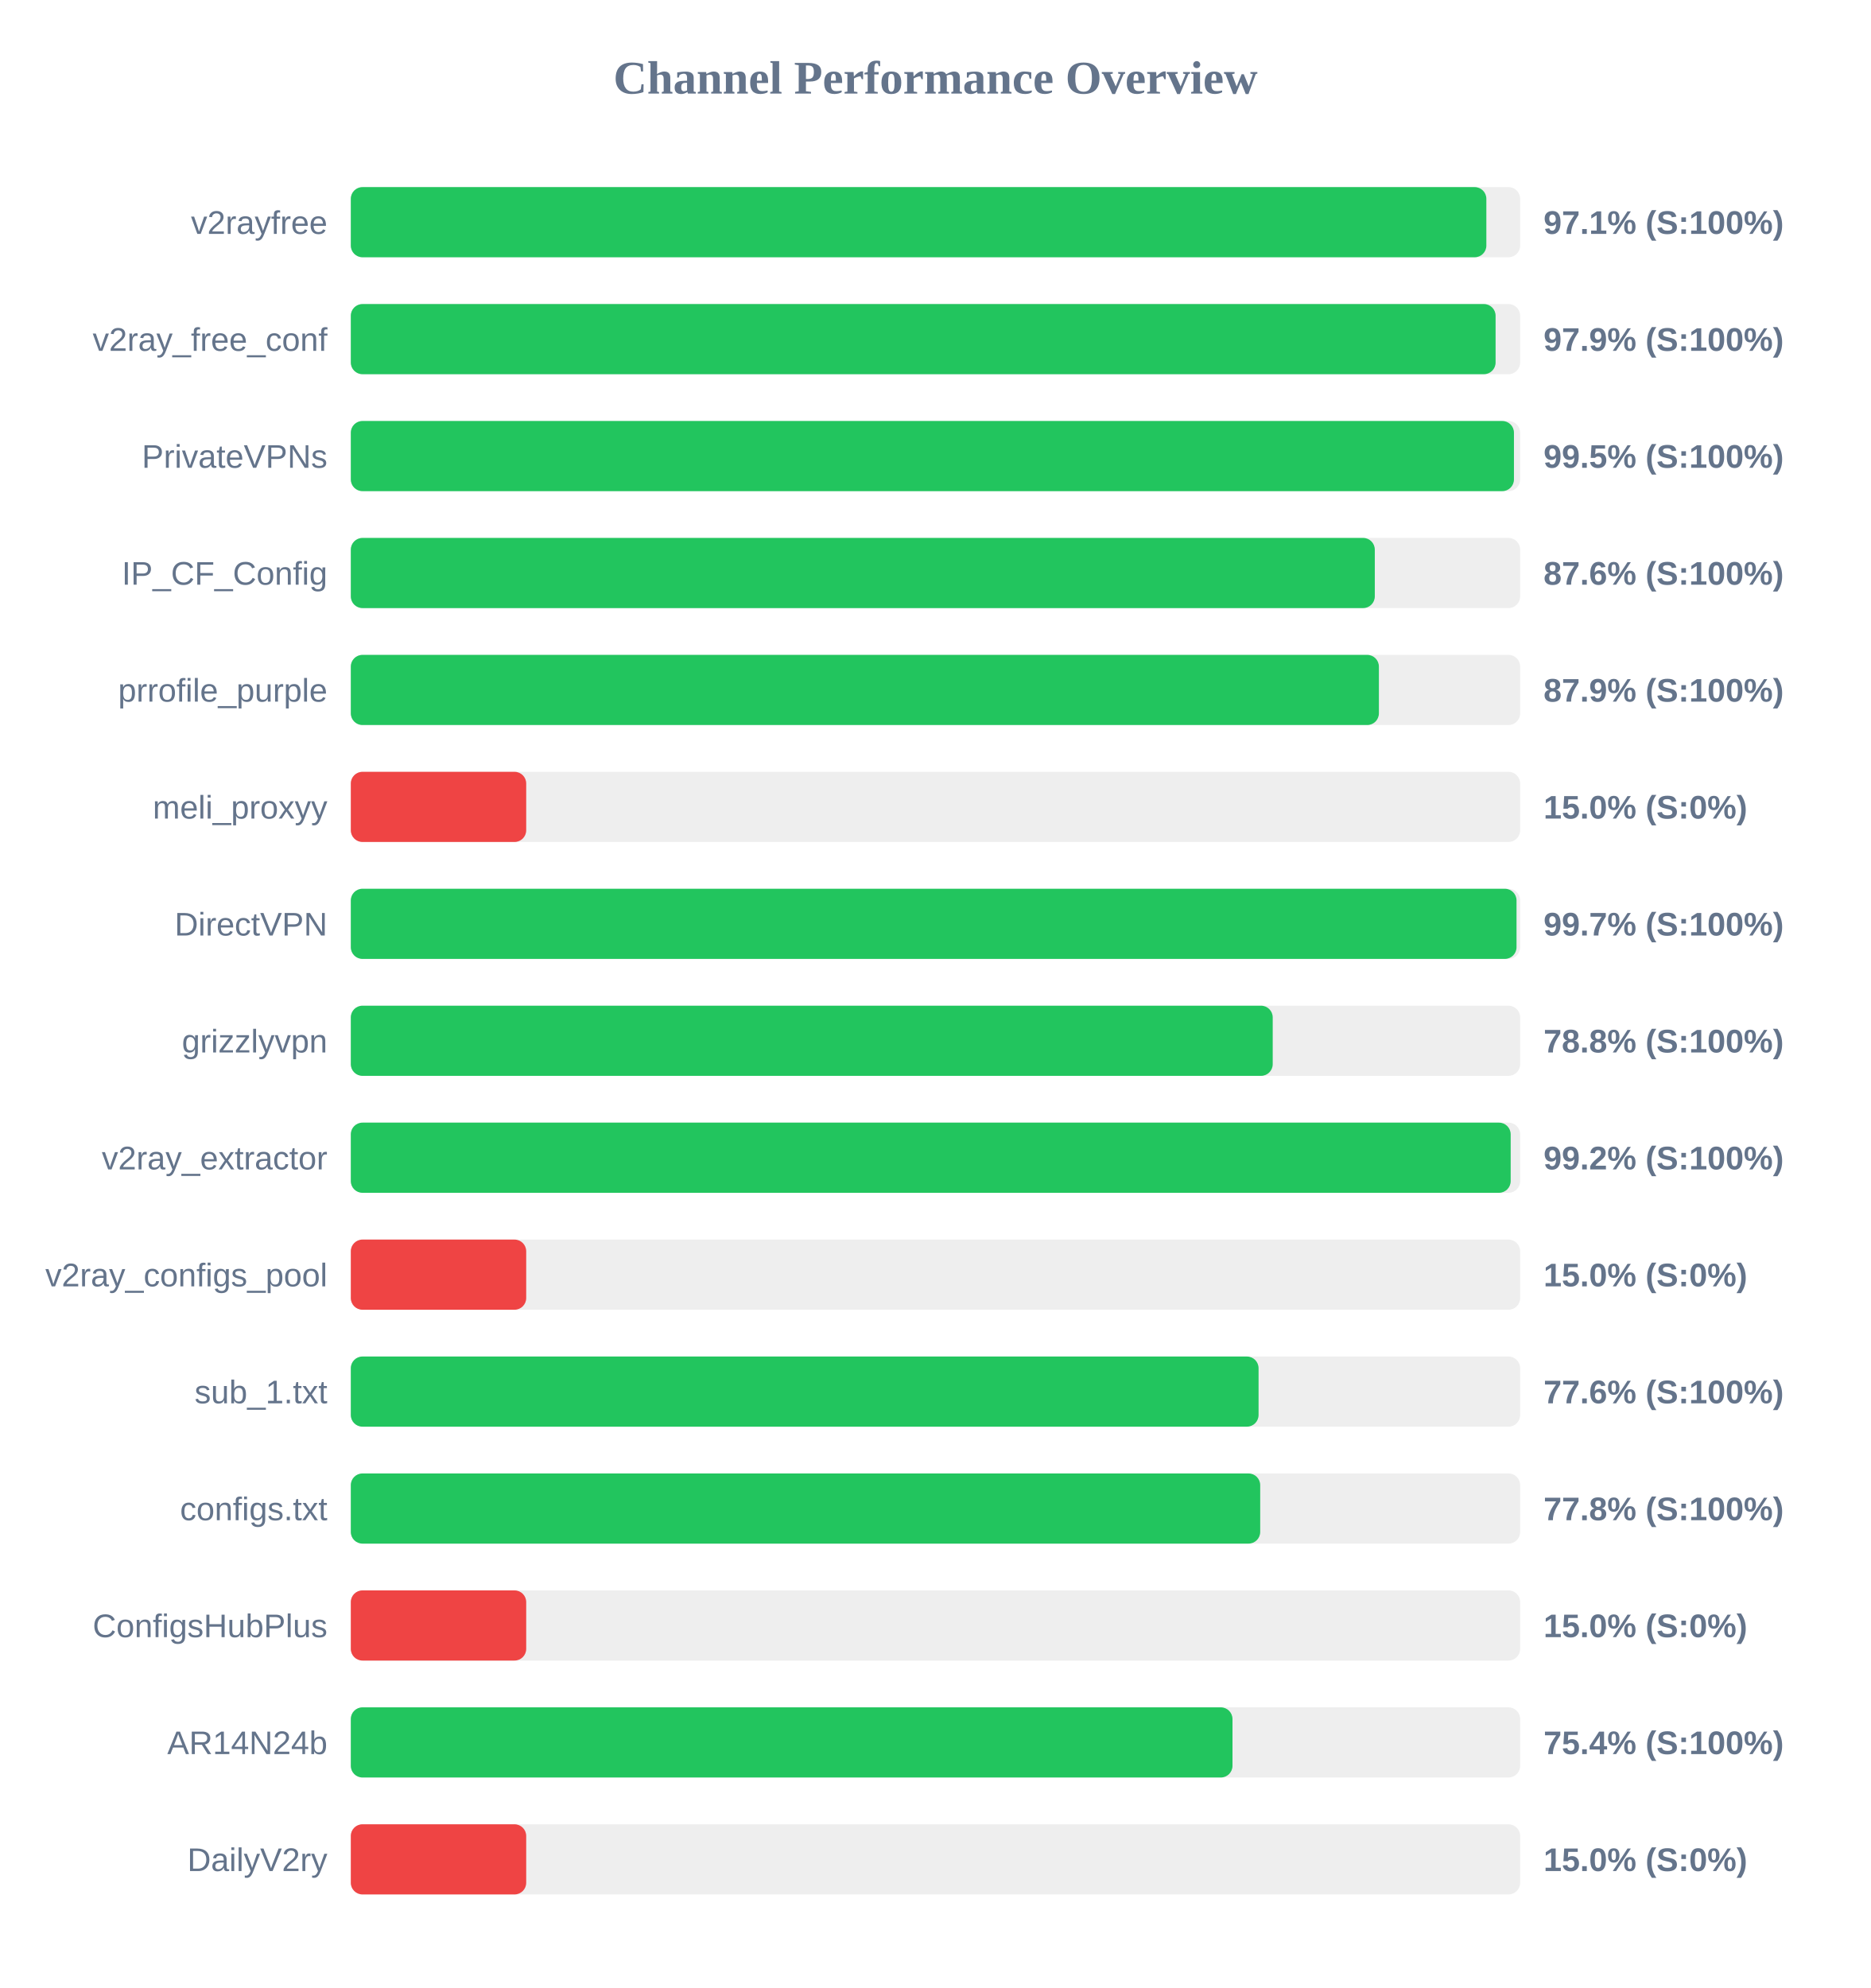
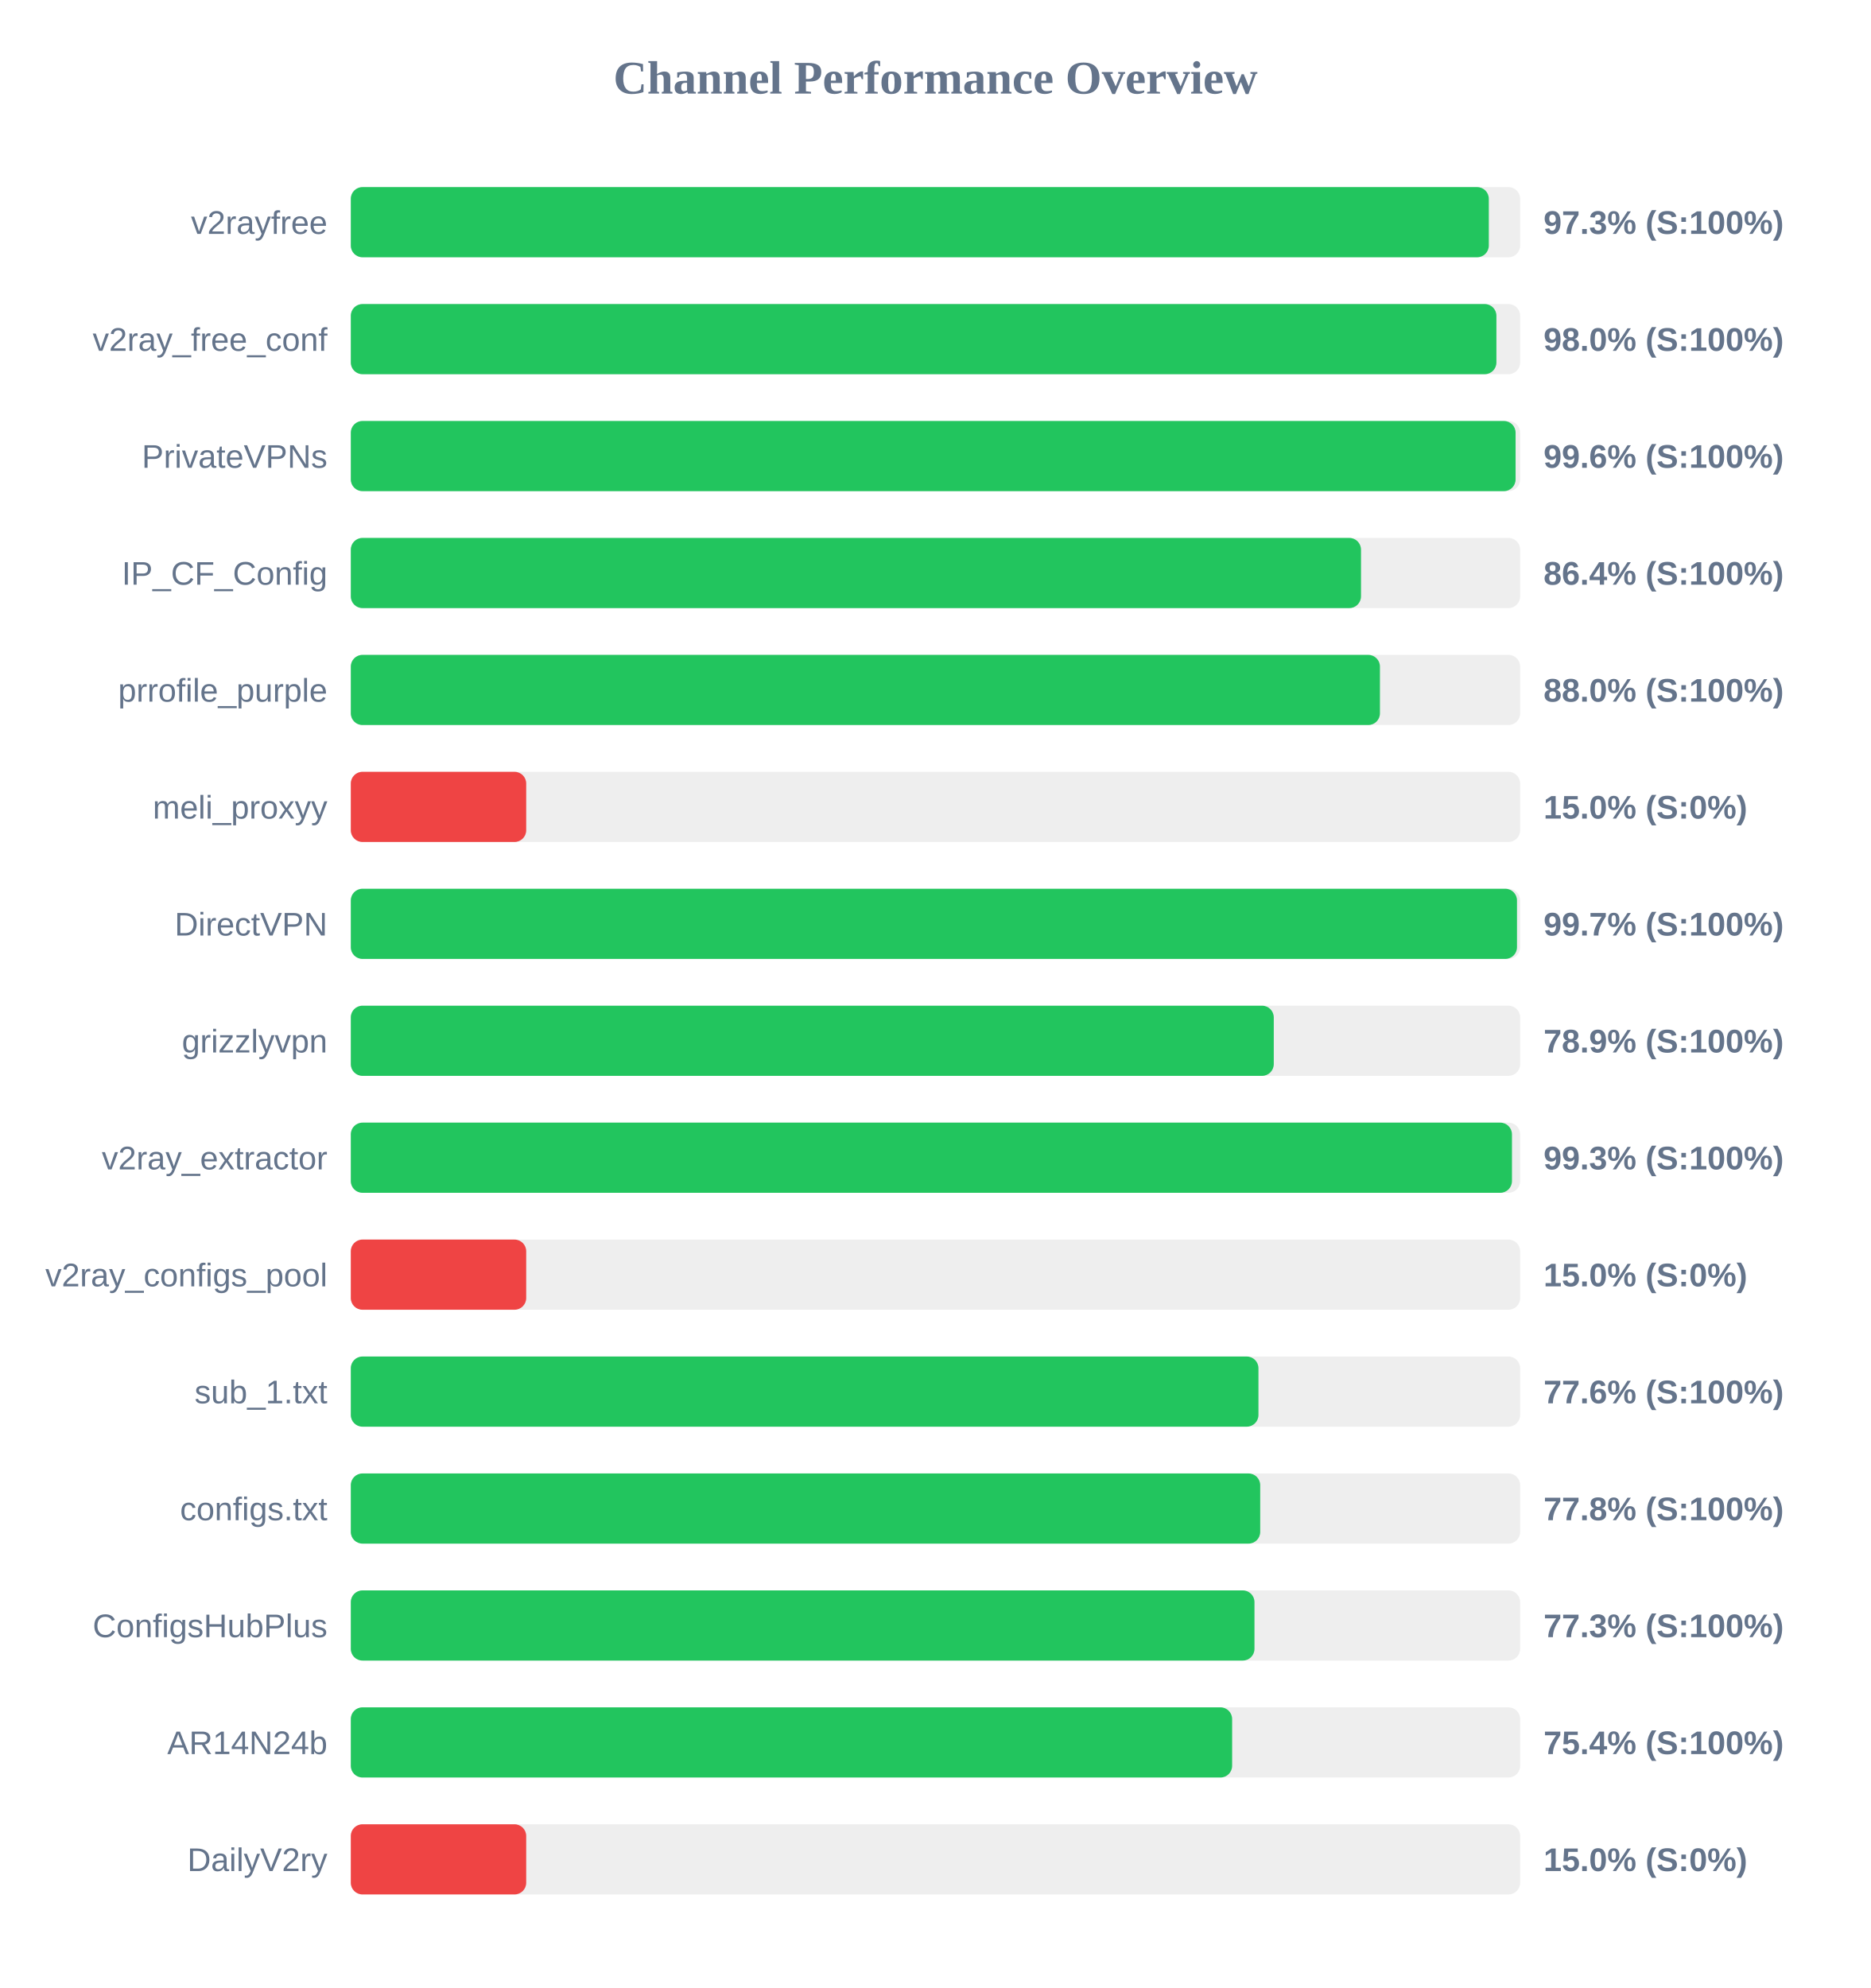
<svg xmlns="http://www.w3.org/2000/svg" width="800" height="850" version="1.1">
  <style>
        .row { font: 14px Arial; fill: #64748b; }
        .score { font: bold 14px Arial; fill: #64748b; }
    </style>
  <text x="400" y="40" text-anchor="middle" font-size="20px" font-weight="bold" fill="#64748b">Channel Performance Overview</text>
  <rect x="150" y="80" width="500" height="30" fill="#eee" rx="5" />
-   <rect x="150" y="80" width="485.55" height="30" fill="#22c55e" rx="5" />
+   <rect x="150" y="80" width="486.6" height="30" fill="#22c55e" rx="5" />
  <text x="140" y="100" text-anchor="end" class="row">v2rayfree</text>
-   <text x="660" y="100" text-anchor="start" class="score">97.1% (S:100%)</text>
+   <text x="660" y="100" text-anchor="start" class="score">97.3% (S:100%)</text>
  <rect x="150" y="130" width="500" height="30" fill="#eee" rx="5" />
-   <rect x="150" y="130" width="489.5" height="30" fill="#22c55e" rx="5" />
+   <rect x="150" y="130" width="489.85" height="30" fill="#22c55e" rx="5" />
  <text x="140" y="150" text-anchor="end" class="row">v2ray_free_conf</text>
-   <text x="660" y="150" text-anchor="start" class="score">97.9% (S:100%)</text>
+   <text x="660" y="150" text-anchor="start" class="score">98.0% (S:100%)</text>
  <rect x="150" y="180" width="500" height="30" fill="#eee" rx="5" />
-   <rect x="150" y="180" width="497.35" height="30" fill="#22c55e" rx="5" />
+   <rect x="150" y="180" width="498.05" height="30" fill="#22c55e" rx="5" />
  <text x="140" y="200" text-anchor="end" class="row">PrivateVPNs</text>
-   <text x="660" y="200" text-anchor="start" class="score">99.5% (S:100%)</text>
+   <text x="660" y="200" text-anchor="start" class="score">99.6% (S:100%)</text>
  <rect x="150" y="230" width="500" height="30" fill="#eee" rx="5" />
-   <rect x="150" y="230" width="437.85" height="30" fill="#22c55e" rx="5" />
+   <rect x="150" y="230" width="431.95" height="30" fill="#22c55e" rx="5" />
  <text x="140" y="250" text-anchor="end" class="row">IP_CF_Config</text>
-   <text x="660" y="250" text-anchor="start" class="score">87.6% (S:100%)</text>
+   <text x="660" y="250" text-anchor="start" class="score">86.4% (S:100%)</text>
  <rect x="150" y="280" width="500" height="30" fill="#eee" rx="5" />
-   <rect x="150" y="280" width="439.6" height="30" fill="#22c55e" rx="5" />
+   <rect x="150" y="280" width="440.05" height="30" fill="#22c55e" rx="5" />
  <text x="140" y="300" text-anchor="end" class="row">prrofile_purple</text>
-   <text x="660" y="300" text-anchor="start" class="score">87.9% (S:100%)</text>
+   <text x="660" y="300" text-anchor="start" class="score">88.0% (S:100%)</text>
  <rect x="150" y="330" width="500" height="30" fill="#eee" rx="5" />
  <rect x="150" y="330" width="75.0" height="30" fill="#ef4444" rx="5" />
  <text x="140" y="350" text-anchor="end" class="row">meli_proxyy</text>
  <text x="660" y="350" text-anchor="start" class="score">15.0% (S:0%)</text>
  <rect x="150" y="380" width="500" height="30" fill="#eee" rx="5" />
-   <rect x="150" y="380" width="498.45" height="30" fill="#22c55e" rx="5" />
+   <rect x="150" y="380" width="498.65" height="30" fill="#22c55e" rx="5" />
  <text x="140" y="400" text-anchor="end" class="row">DirectVPN</text>
  <text x="660" y="400" text-anchor="start" class="score">99.7% (S:100%)</text>
  <rect x="150" y="430" width="500" height="30" fill="#eee" rx="5" />
-   <rect x="150" y="430" width="394.2" height="30" fill="#22c55e" rx="5" />
+   <rect x="150" y="430" width="394.65" height="30" fill="#22c55e" rx="5" />
  <text x="140" y="450" text-anchor="end" class="row">grizzlyvpn</text>
-   <text x="660" y="450" text-anchor="start" class="score">78.8% (S:100%)</text>
+   <text x="660" y="450" text-anchor="start" class="score">78.9% (S:100%)</text>
  <rect x="150" y="480" width="500" height="30" fill="#eee" rx="5" />
-   <rect x="150" y="480" width="495.95" height="30" fill="#22c55e" rx="5" />
+   <rect x="150" y="480" width="496.5" height="30" fill="#22c55e" rx="5" />
  <text x="140" y="500" text-anchor="end" class="row">v2ray_extractor</text>
-   <text x="660" y="500" text-anchor="start" class="score">99.2% (S:100%)</text>
+   <text x="660" y="500" text-anchor="start" class="score">99.3% (S:100%)</text>
  <rect x="150" y="530" width="500" height="30" fill="#eee" rx="5" />
  <rect x="150" y="530" width="75.0" height="30" fill="#ef4444" rx="5" />
  <text x="140" y="550" text-anchor="end" class="row">v2ray_configs_pool</text>
  <text x="660" y="550" text-anchor="start" class="score">15.0% (S:0%)</text>
  <rect x="150" y="580" width="500" height="30" fill="#eee" rx="5" />
-   <rect x="150" y="580" width="388.15" height="30" fill="#22c55e" rx="5" />
+   <rect x="150" y="580" width="388.1" height="30" fill="#22c55e" rx="5" />
  <text x="140" y="600" text-anchor="end" class="row">sub_1.txt</text>
  <text x="660" y="600" text-anchor="start" class="score">77.6% (S:100%)</text>
  <rect x="150" y="630" width="500" height="30" fill="#eee" rx="5" />
  <rect x="150" y="630" width="388.85" height="30" fill="#22c55e" rx="5" />
  <text x="140" y="650" text-anchor="end" class="row">configs.txt</text>
  <text x="660" y="650" text-anchor="start" class="score">77.8% (S:100%)</text>
  <rect x="150" y="680" width="500" height="30" fill="#eee" rx="5" />
-   <rect x="150" y="680" width="75.0" height="30" fill="#ef4444" rx="5" />
+   <rect x="150" y="680" width="386.4" height="30" fill="#22c55e" rx="5" />
  <text x="140" y="700" text-anchor="end" class="row">ConfigsHubPlus</text>
-   <text x="660" y="700" text-anchor="start" class="score">15.0% (S:0%)</text>
+   <text x="660" y="700" text-anchor="start" class="score">77.3% (S:100%)</text>
  <rect x="150" y="730" width="500" height="30" fill="#eee" rx="5" />
-   <rect x="150" y="730" width="377.0" height="30" fill="#22c55e" rx="5" />
+   <rect x="150" y="730" width="376.85" height="30" fill="#22c55e" rx="5" />
  <text x="140" y="750" text-anchor="end" class="row">AR14N24b</text>
  <text x="660" y="750" text-anchor="start" class="score">75.4% (S:100%)</text>
  <rect x="150" y="780" width="500" height="30" fill="#eee" rx="5" />
  <rect x="150" y="780" width="75.0" height="30" fill="#ef4444" rx="5" />
  <text x="140" y="800" text-anchor="end" class="row">DailyV2ry</text>
  <text x="660" y="800" text-anchor="start" class="score">15.0% (S:0%)</text>
</svg>
